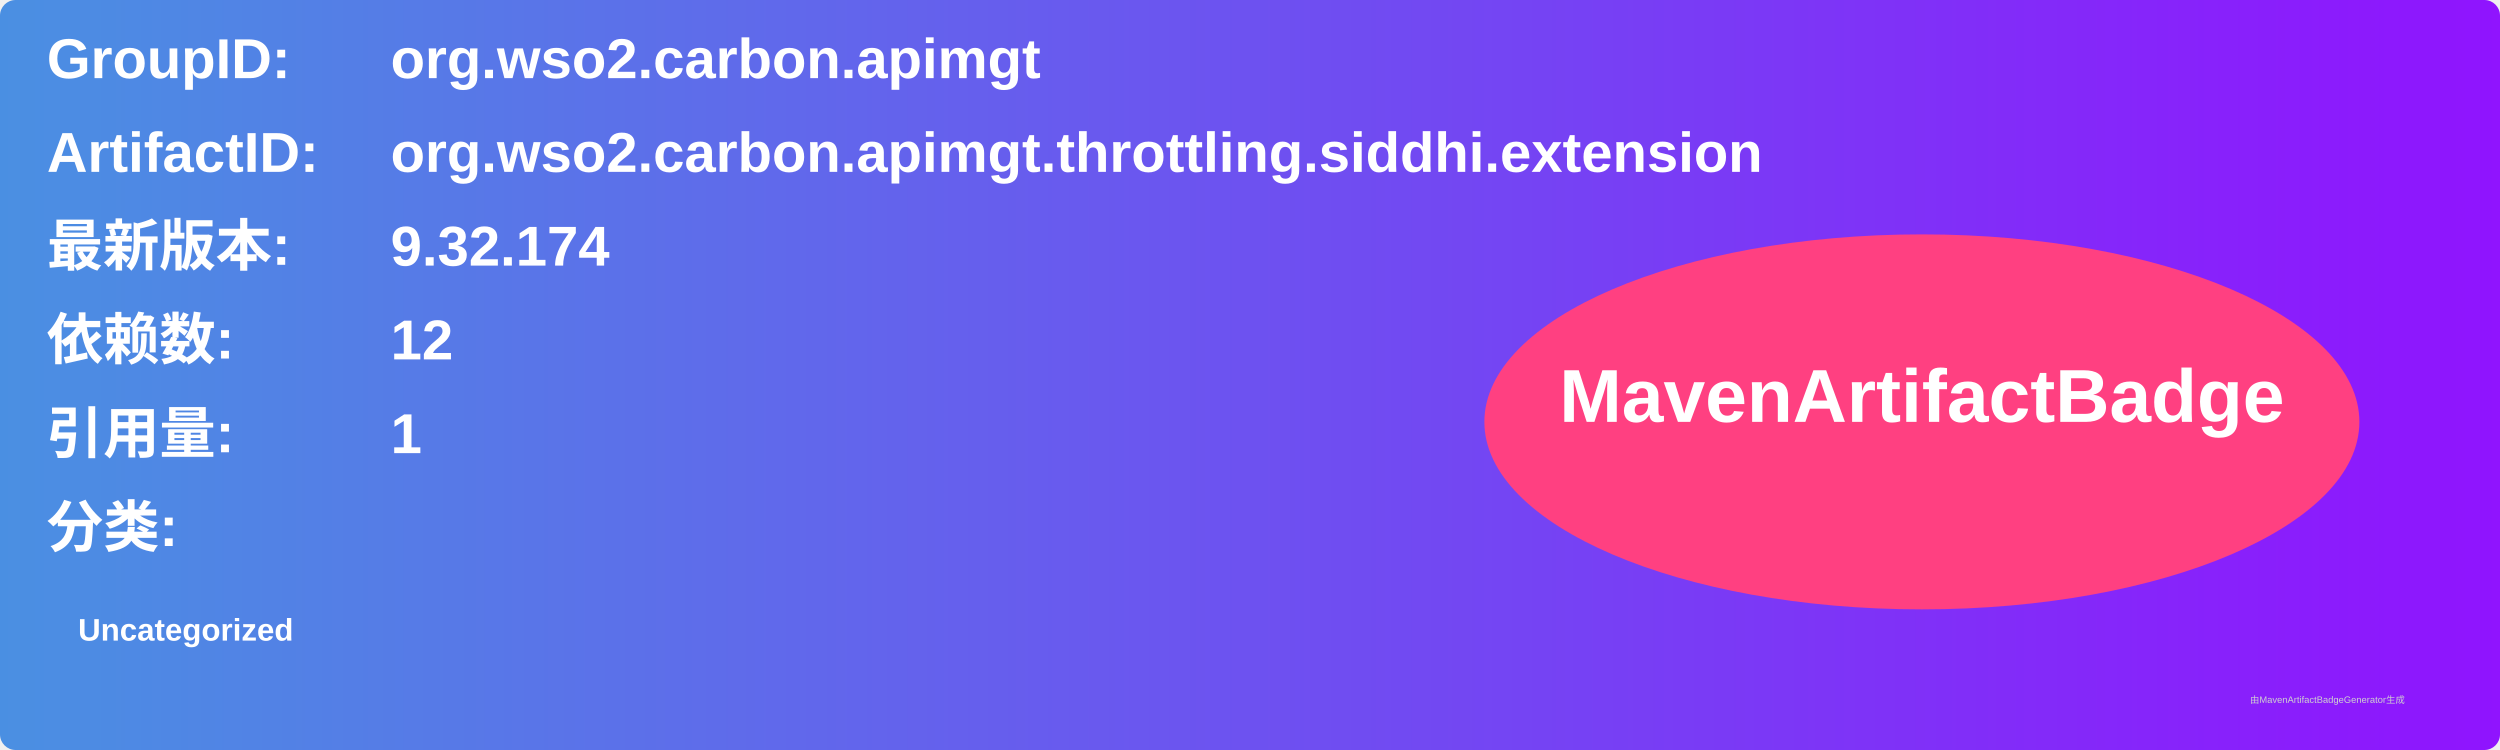
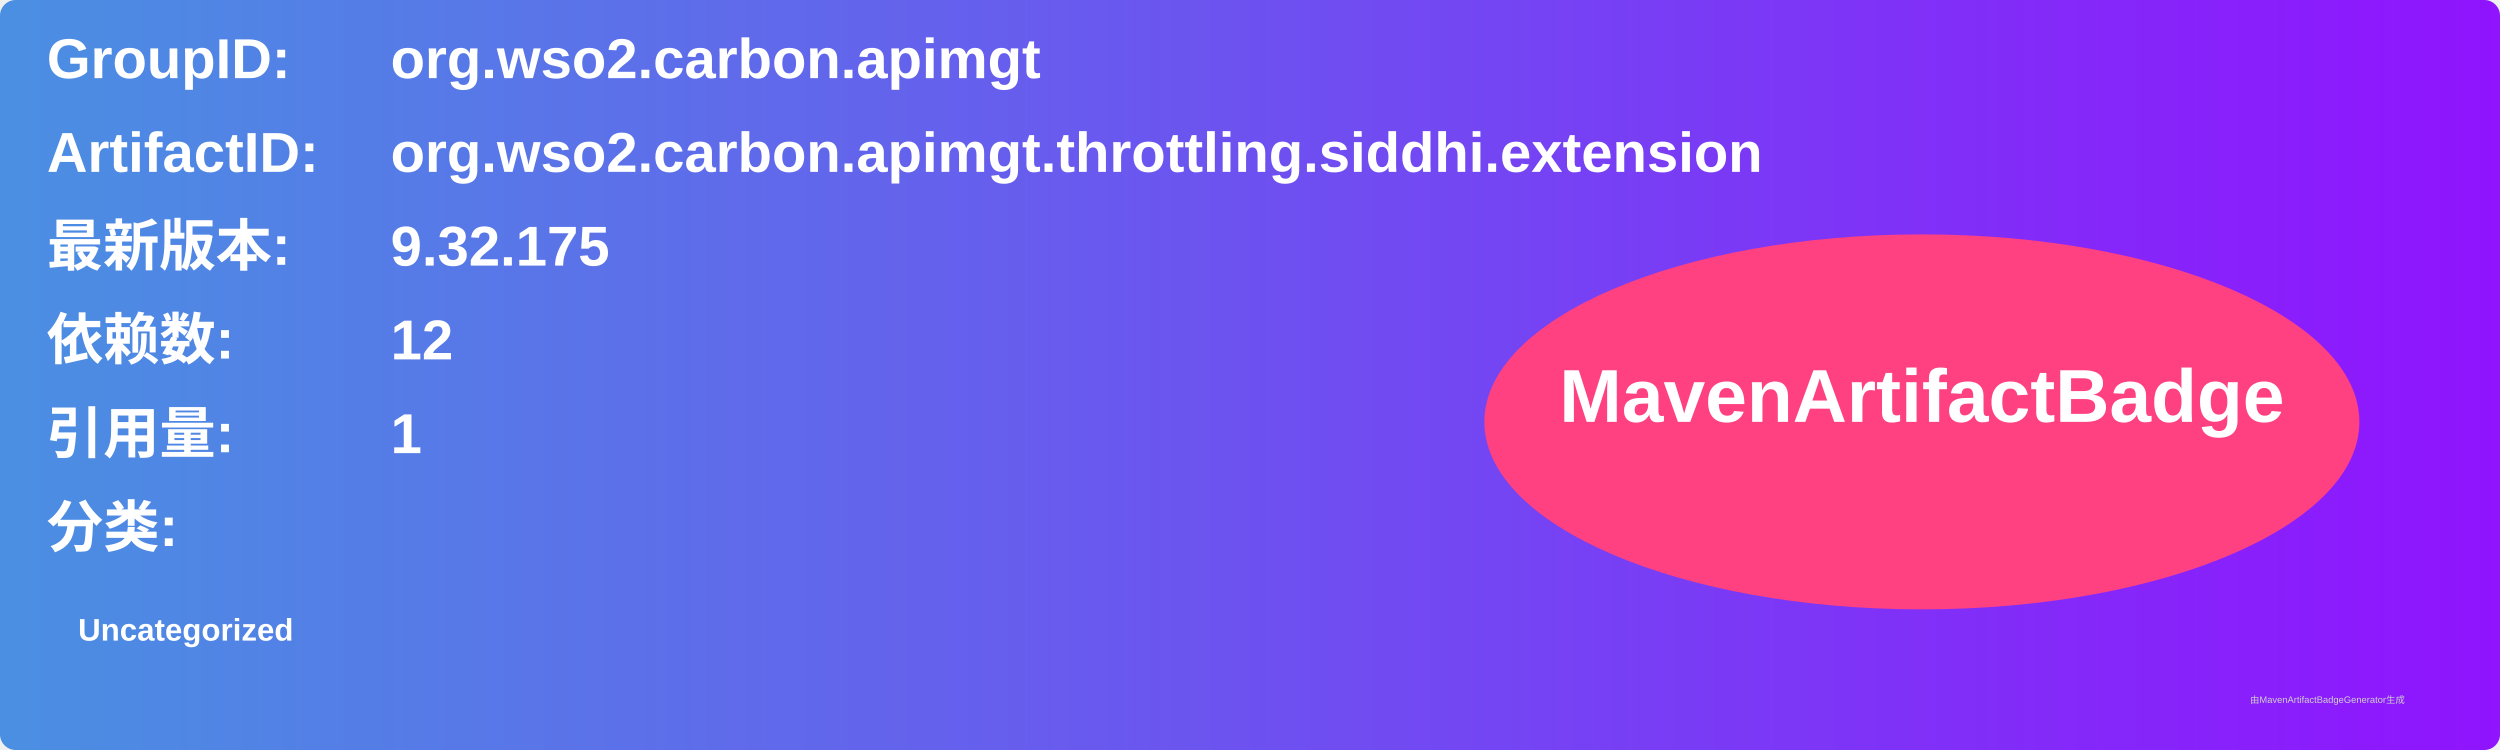
<svg xmlns="http://www.w3.org/2000/svg" width="800" height="240" viewBox="0 0 800 240">
  <linearGradient id="grad" x1="0%" y1="0%" x2="100%" y2="0%">
    <stop offset="0%" stop-color="#4a90e2" />
    <stop offset="100%" stop-color="#9013fe" />
  </linearGradient>
  <rect width="100%" height="100%" rx="5" ry="5" fill="url(#grad)" />
  <g transform="translate(15, 15)">
    <text x="0" y="10" font-family="Arial" font-size="18" fill="white" font-weight="bold" width="260">GroupID:</text>
    <text x="110" y="10" font-family="Arial" font-size="18" fill="white" font-weight="bold" width="460">org.wso2.carbon.apimgt</text>
    <text x="0" y="40" font-family="Arial" font-size="18" fill="white" font-weight="bold" width="260">ArtifactID:</text>
    <text x="110" y="40" font-family="Arial" font-size="18" fill="white" font-weight="bold" width="460">org.wso2.carbon.apimgt.throttling.siddhi.extension</text>
    <text x="0" y="70" font-family="Arial" font-size="18" fill="white" font-weight="bold">最新版本:</text>
    <text x="110" y="70" font-family="Arial" font-size="18" fill="white" font-weight="bold">
-       <tspan font-weight="bold">9.32.174</tspan>
+       <tspan font-weight="bold">9.32.175</tspan>
    </text>
    <text x="0" y="100" font-family="Arial" font-size="18" fill="white" font-weight="bold">依赖数: </text>
    <text x="110" y="100" font-family="Arial" font-size="18" fill="white">
      <tspan font-weight="bold">12</tspan>
    </text>
    <text x="0" y="130" font-family="Arial" font-size="18" fill="white" font-weight="bold">引用量: </text>
    <text x="110" y="130" font-family="Arial" font-size="18" fill="white">
      <tspan font-weight="bold">1</tspan>
    </text>
    <text x="0" y="160" font-family="Arial" font-size="18" fill="white" font-weight="bold">分类:</text>
    <text x="10" y="190" font-family="Arial" font-size="10" fill="white">
      <tspan font-weight="bold">Uncategorized</tspan>
    </text>
    <ellipse cx="600" cy="120" rx="140" ry="60" fill="#ff4081" />
    <text x="600" y="120" text-anchor="middle" font-family="Arial" font-size="24" fill="white" font-weight="bold">MavenArtifactBadge</text>
  </g>
  <text x="720" y="225" font-family="Arial" font-size="3" fill="#d0d0d0">由MavenArtifactBadgeGenerator生成</text>
</svg>
